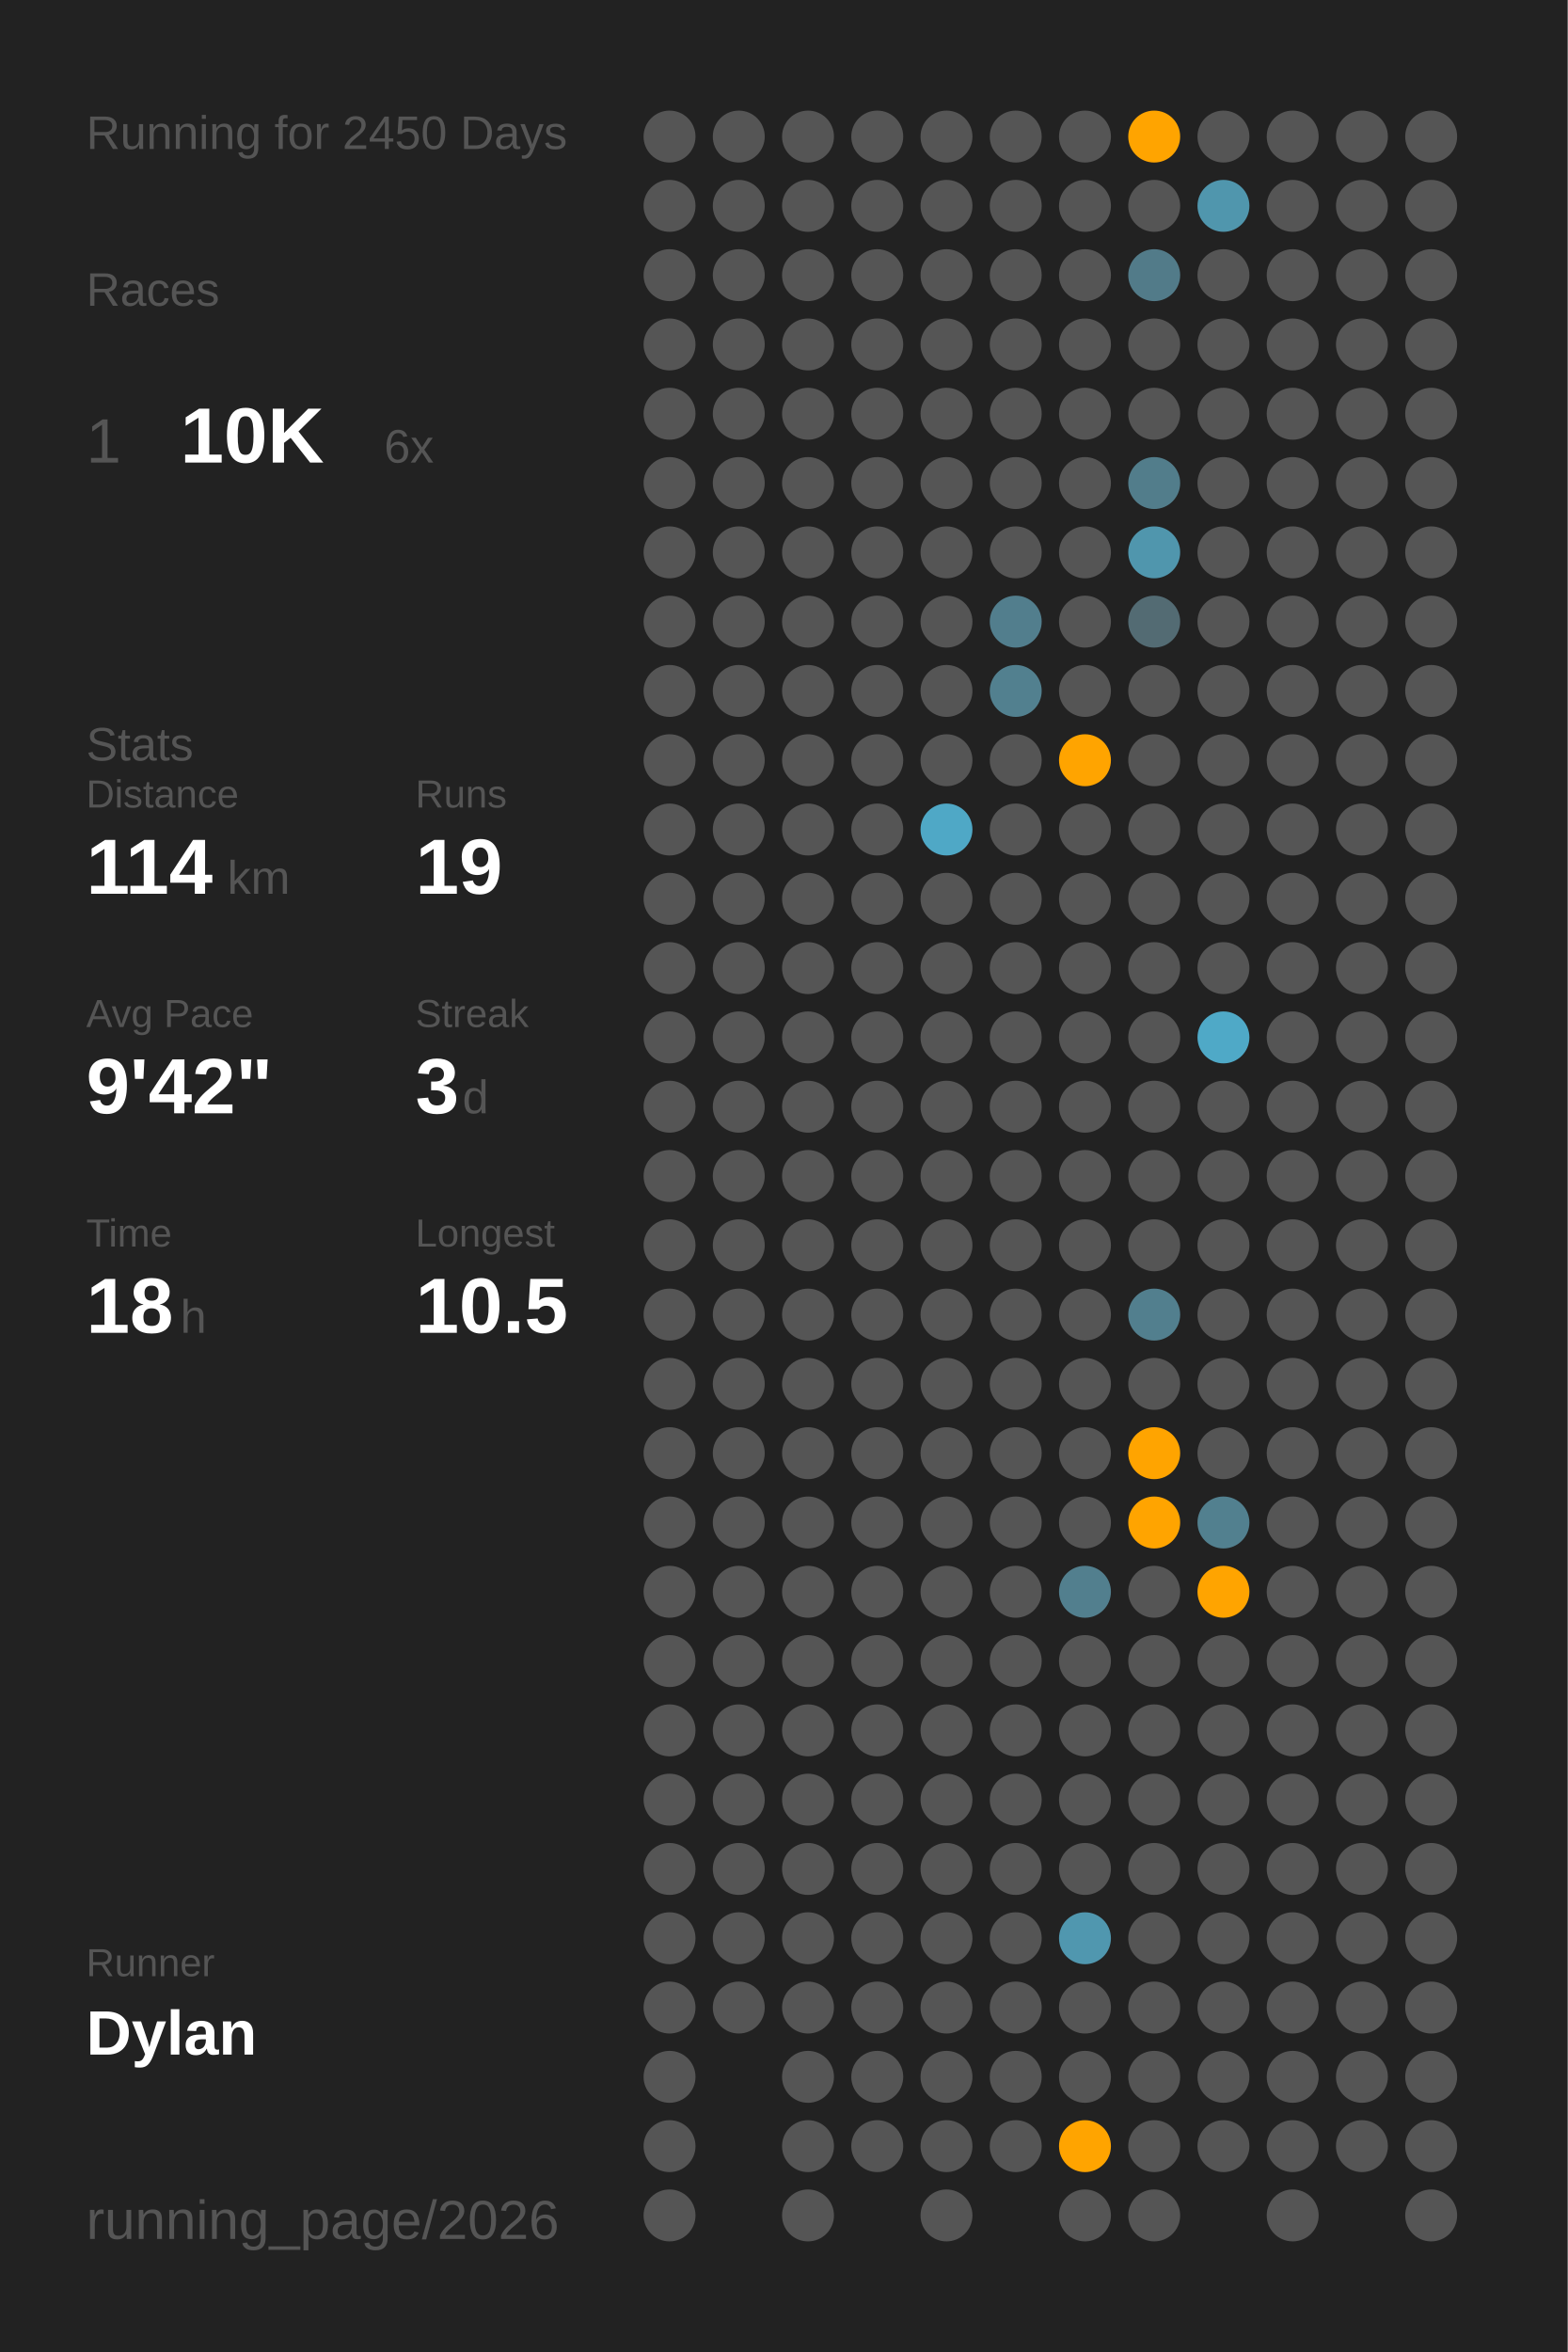
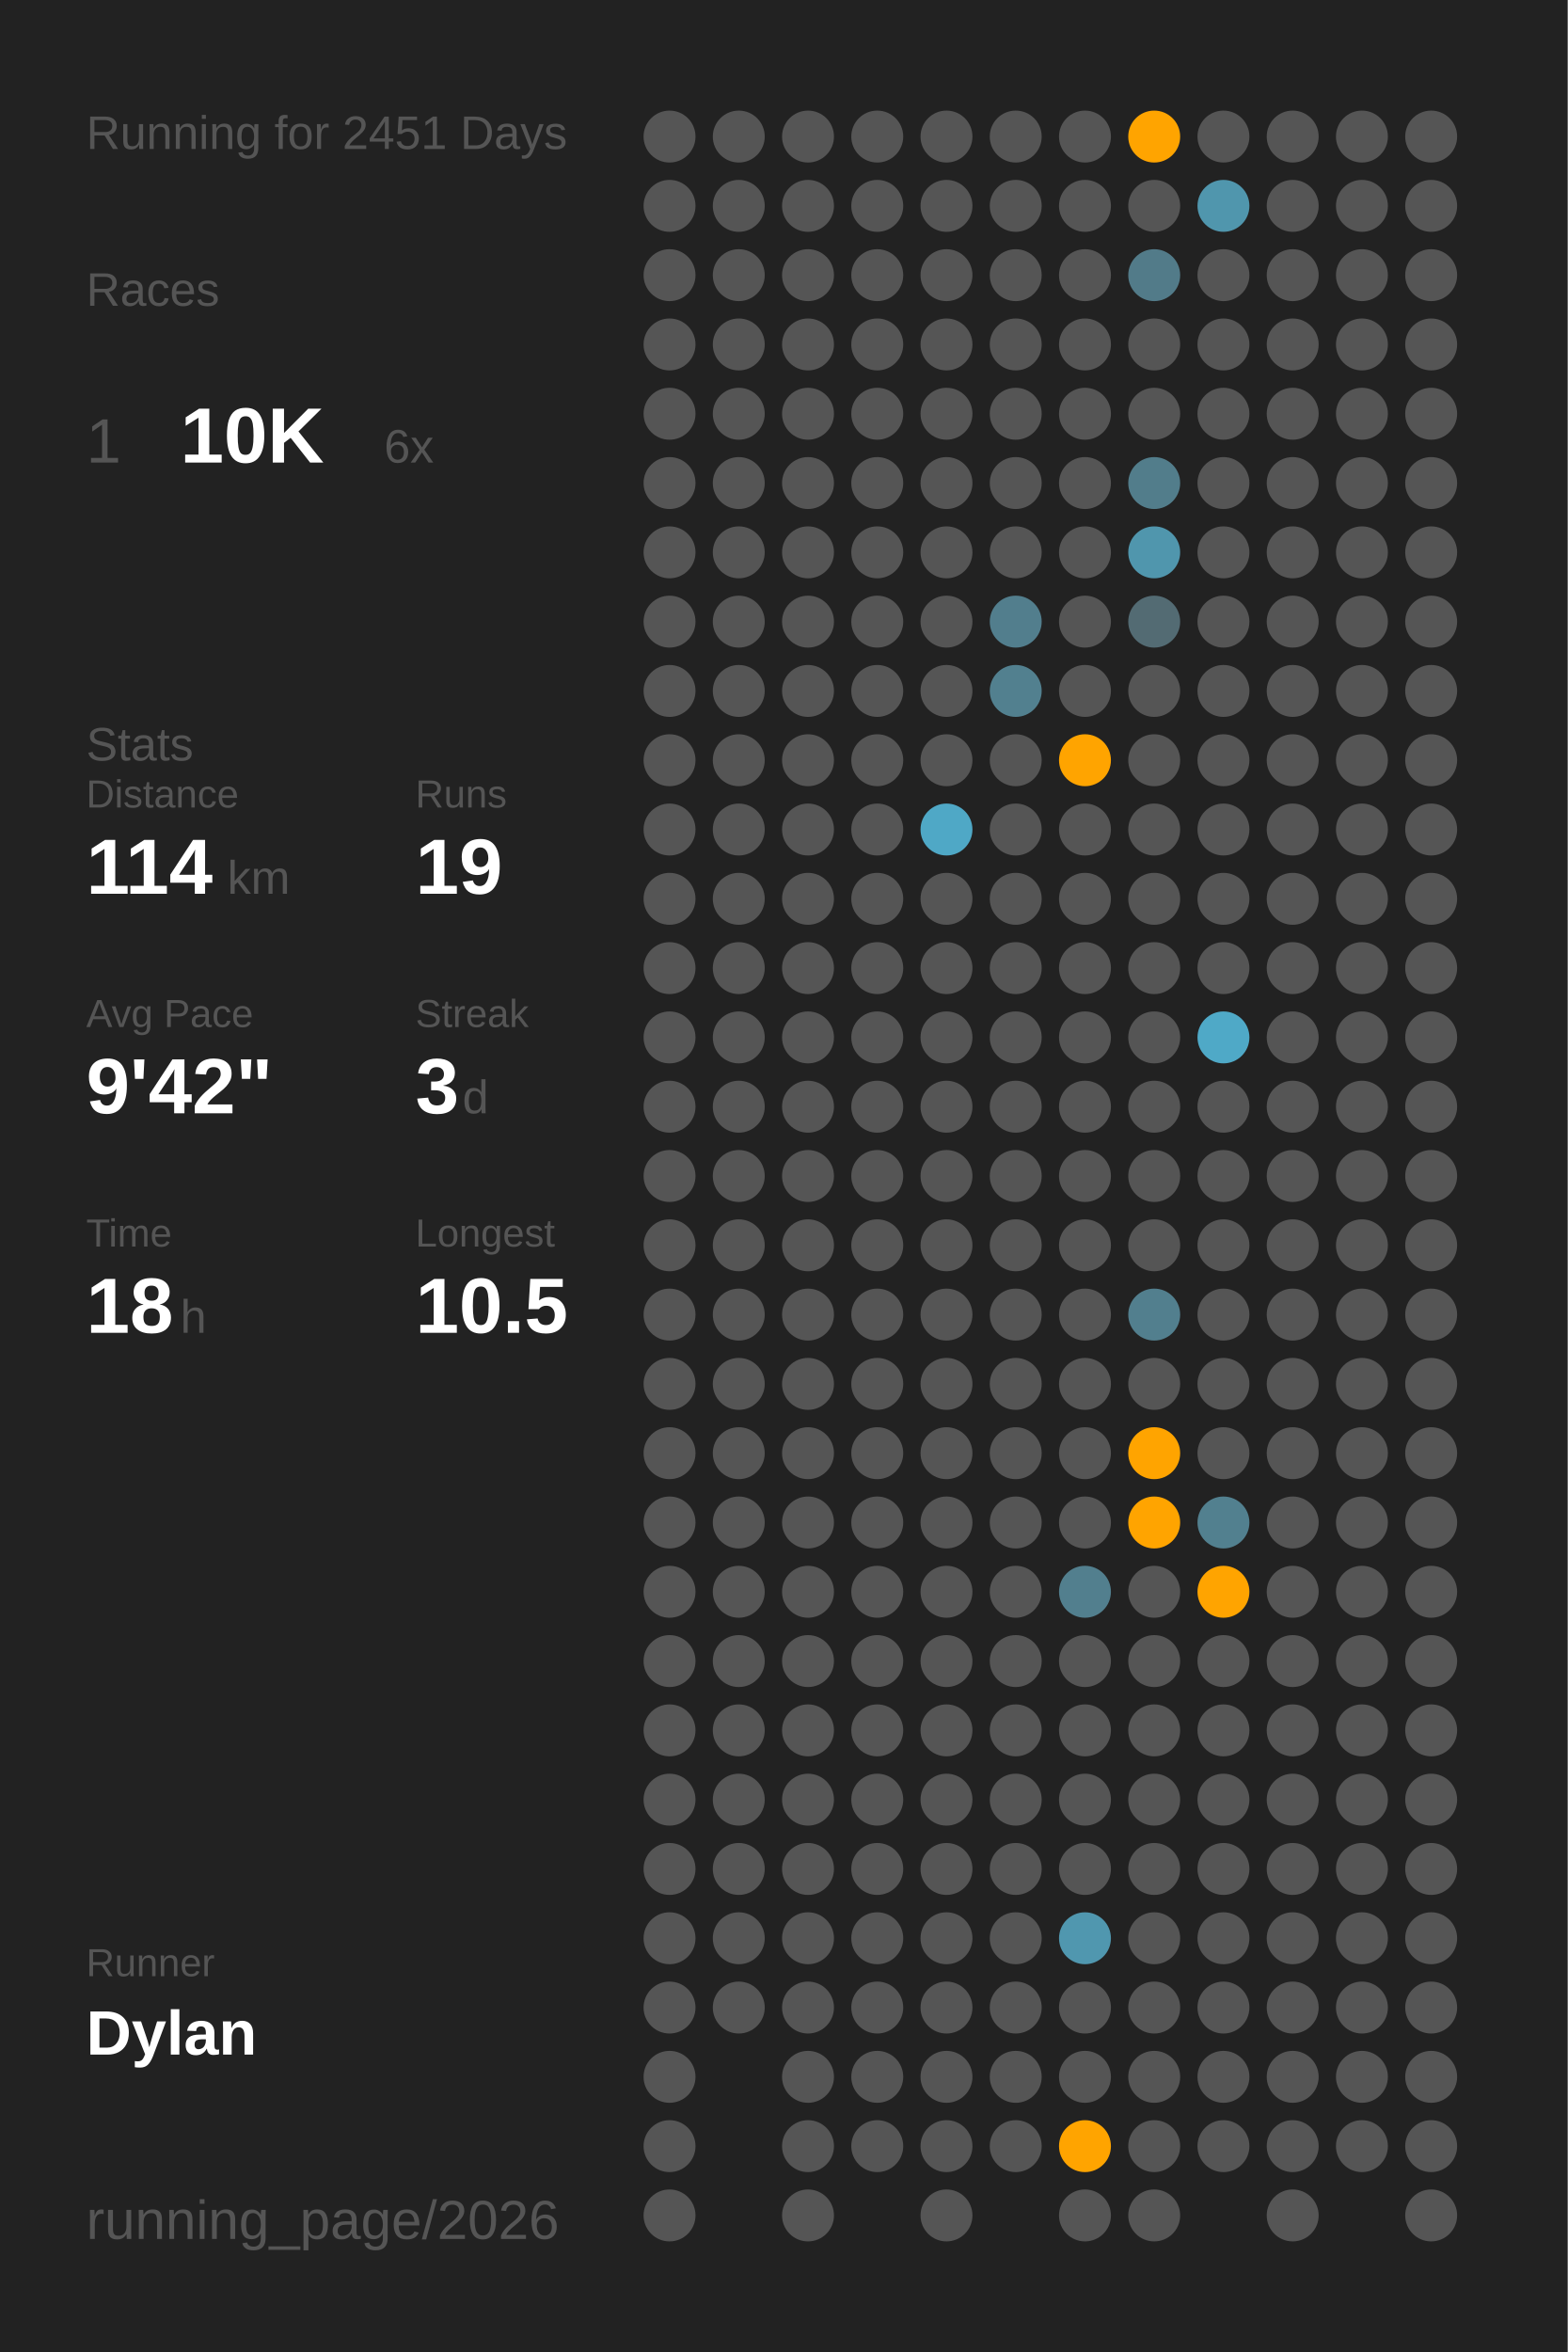
<svg xmlns="http://www.w3.org/2000/svg" baseProfile="full" class="activity-poster" data-activity-mode="running" data-poster-role="poster" data-poster-type="year_summary" height="300mm" version="1.1" viewBox="0,0,200,300" width="200mm">
  <defs />
  <rect class="poster-background" data-poster-role="background" fill="#222222" height="300" stroke="none" width="200" x="0" y="0" />
-   <text fill="#555555" style="font-size:6px; font-family:Arial;" x="11" y="19">Running for 2450 Days</text>
+   <text fill="#555555" style="font-size:6px; font-family:Arial;" x="11" y="19">Running for 2451 Days</text>
  <text fill="#555555" style="font-size:6px; font-family:Arial;" x="11" y="39">Races</text>
  <text fill="#555555" style="font-size:8px; font-family:Arial;" x="11" y="59">1</text>
  <text fill="#FFFFFF" style="font-size:10px; font-family:Arial; font-weight:bold;" x="23" y="59">10K</text>
  <text fill="#555555" style="font-size:6px; font-family:Arial;" x="49" y="59">6x</text>
  <text fill="#555555" style="font-size:6px; font-family:Arial;" x="11" y="97">Stats</text>
  <text fill="#555555" style="font-size:5px; font-family:Arial;" x="11" y="103">Distance</text>
  <text fill="#FFFFFF" style="font-size:10px; font-family:Arial; font-weight:bold;" x="11" y="114">114</text>
  <text fill="#555555" style="font-size:6px; font-family:Arial;" x="29" y="114">km</text>
  <text fill="#555555" style="font-size:5px; font-family:Arial;" x="53" y="103">Runs</text>
  <text fill="#FFFFFF" style="font-size:10px; font-family:Arial; font-weight:bold;" x="53" y="114">19</text>
  <text fill="#555555" style="font-size:5px; font-family:Arial;" x="11" y="131">Avg Pace</text>
  <text fill="#FFFFFF" style="font-size:10px; font-family:Arial; font-weight:bold;" x="11" y="142">9'42"</text>
  <text fill="#555555" style="font-size:5px; font-family:Arial;" x="53" y="131">Streak</text>
  <text fill="#FFFFFF" style="font-size:10px; font-family:Arial; font-weight:bold;" x="53" y="142">3</text>
  <text fill="#555555" style="font-size:6px; font-family:Arial;" x="59" y="142">d</text>
  <text fill="#555555" style="font-size:5px; font-family:Arial;" x="11" y="159">Time</text>
  <text fill="#FFFFFF" style="font-size:10px; font-family:Arial; font-weight:bold;" x="11" y="170">18</text>
  <text fill="#555555" style="font-size:6px; font-family:Arial;" x="23" y="170">h</text>
  <text fill="#555555" style="font-size:5px; font-family:Arial;" x="53" y="159">Longest</text>
  <text fill="#FFFFFF" style="font-size:10px; font-family:Arial; font-weight:bold;" x="53" y="170">10.5</text>
  <text fill="#555555" style="font-size:5px; font-family:Arial;" x="11" y="252.065">Runner</text>
  <text fill="#FFFFFF" style="font-size:8px; font-family:Arial; font-weight:bold;" x="11" y="262.065">Dylan</text>
  <text fill="#555555" style="font-size:7px; font-family:Arial;" x="11" y="285.581">running_page/2026</text>
  <circle cx="85.417" cy="17.419" fill="#555555" r="3.312" />
  <circle cx="85.417" cy="26.258" fill="#555555" r="3.312" />
  <circle cx="85.417" cy="35.097" fill="#555555" r="3.312" />
  <circle cx="85.417" cy="43.935" fill="#555555" r="3.312" />
  <circle cx="85.417" cy="52.774" fill="#555555" r="3.312" />
  <circle cx="85.417" cy="61.613" fill="#555555" r="3.312" />
  <circle cx="85.417" cy="70.452" fill="#555555" r="3.312" />
  <circle cx="85.417" cy="79.29" fill="#555555" r="3.312" />
  <circle cx="85.417" cy="88.129" fill="#555555" r="3.312" />
  <circle cx="85.417" cy="96.968" fill="#555555" r="3.312" />
  <circle cx="85.417" cy="105.806" fill="#555555" r="3.312" />
  <circle cx="85.417" cy="114.645" fill="#555555" r="3.312" />
  <circle cx="85.417" cy="123.484" fill="#555555" r="3.312" />
  <circle cx="85.417" cy="132.323" fill="#555555" r="3.312" />
  <circle cx="85.417" cy="141.161" fill="#555555" r="3.312" />
  <circle cx="85.417" cy="150" fill="#555555" r="3.312" />
  <circle cx="85.417" cy="158.839" fill="#555555" r="3.312" />
  <circle cx="85.417" cy="167.677" fill="#555555" r="3.312" />
  <circle cx="85.417" cy="176.516" fill="#555555" r="3.312" />
  <circle cx="85.417" cy="185.355" fill="#555555" r="3.312" />
  <circle cx="85.417" cy="194.194" fill="#555555" r="3.312" />
  <circle cx="85.417" cy="203.032" fill="#555555" r="3.312" />
  <circle cx="85.417" cy="211.871" fill="#555555" r="3.312" />
  <circle cx="85.417" cy="220.71" fill="#555555" r="3.312" />
  <circle cx="85.417" cy="229.548" fill="#555555" r="3.312" />
  <circle cx="85.417" cy="238.387" fill="#555555" r="3.312" />
  <circle cx="85.417" cy="247.226" fill="#555555" r="3.312" />
  <circle cx="85.417" cy="256.065" fill="#555555" r="3.312" />
  <circle cx="85.417" cy="264.903" fill="#555555" r="3.312" />
  <circle cx="85.417" cy="273.742" fill="#555555" r="3.312" />
  <circle cx="85.417" cy="282.581" fill="#555555" r="3.312" />
  <circle cx="94.25" cy="17.419" fill="#555555" r="3.312" />
  <circle cx="94.25" cy="26.258" fill="#555555" r="3.312" />
  <circle cx="94.25" cy="35.097" fill="#555555" r="3.312" />
  <circle cx="94.25" cy="43.935" fill="#555555" r="3.312" />
  <circle cx="94.25" cy="52.774" fill="#555555" r="3.312" />
  <circle cx="94.25" cy="61.613" fill="#555555" r="3.312" />
  <circle cx="94.25" cy="70.452" fill="#555555" r="3.312" />
  <circle cx="94.25" cy="79.29" fill="#555555" r="3.312" />
  <circle cx="94.25" cy="88.129" fill="#555555" r="3.312" />
  <circle cx="94.25" cy="96.968" fill="#555555" r="3.312" />
  <circle cx="94.25" cy="105.806" fill="#555555" r="3.312" />
  <circle cx="94.25" cy="114.645" fill="#555555" r="3.312" />
  <circle cx="94.25" cy="123.484" fill="#555555" r="3.312" />
  <circle cx="94.25" cy="132.323" fill="#555555" r="3.312" />
  <circle cx="94.25" cy="141.161" fill="#555555" r="3.312" />
  <circle cx="94.25" cy="150" fill="#555555" r="3.312" />
  <circle cx="94.25" cy="158.839" fill="#555555" r="3.312" />
  <circle cx="94.25" cy="167.677" fill="#555555" r="3.312" />
  <circle cx="94.25" cy="176.516" fill="#555555" r="3.312" />
  <circle cx="94.25" cy="185.355" fill="#555555" r="3.312" />
  <circle cx="94.25" cy="194.194" fill="#555555" r="3.312" />
  <circle cx="94.25" cy="203.032" fill="#555555" r="3.312" />
  <circle cx="94.25" cy="211.871" fill="#555555" r="3.312" />
  <circle cx="94.25" cy="220.71" fill="#555555" r="3.312" />
  <circle cx="94.25" cy="229.548" fill="#555555" r="3.312" />
  <circle cx="94.25" cy="238.387" fill="#555555" r="3.312" />
  <circle cx="94.25" cy="247.226" fill="#555555" r="3.312" />
  <circle cx="94.25" cy="256.065" fill="#555555" r="3.312" />
  <circle cx="103.083" cy="17.419" fill="#555555" r="3.312" />
  <circle cx="103.083" cy="26.258" fill="#555555" r="3.312" />
  <circle cx="103.083" cy="35.097" fill="#555555" r="3.312" />
  <circle cx="103.083" cy="43.935" fill="#555555" r="3.312" />
  <circle cx="103.083" cy="52.774" fill="#555555" r="3.312" />
  <circle cx="103.083" cy="61.613" fill="#555555" r="3.312" />
  <circle cx="103.083" cy="70.452" fill="#555555" r="3.312" />
  <circle cx="103.083" cy="79.29" fill="#555555" r="3.312" />
  <circle cx="103.083" cy="88.129" fill="#555555" r="3.312" />
  <circle cx="103.083" cy="96.968" fill="#555555" r="3.312" />
  <circle cx="103.083" cy="105.806" fill="#555555" r="3.312" />
  <circle cx="103.083" cy="114.645" fill="#555555" r="3.312" />
  <circle cx="103.083" cy="123.484" fill="#555555" r="3.312" />
  <circle cx="103.083" cy="132.323" fill="#555555" r="3.312" />
  <circle cx="103.083" cy="141.161" fill="#555555" r="3.312" />
  <circle cx="103.083" cy="150" fill="#555555" r="3.312" />
  <circle cx="103.083" cy="158.839" fill="#555555" r="3.312" />
  <circle cx="103.083" cy="167.677" fill="#555555" r="3.312" />
  <circle cx="103.083" cy="176.516" fill="#555555" r="3.312" />
  <circle cx="103.083" cy="185.355" fill="#555555" r="3.312" />
  <circle cx="103.083" cy="194.194" fill="#555555" r="3.312" />
  <circle cx="103.083" cy="203.032" fill="#555555" r="3.312" />
  <circle cx="103.083" cy="211.871" fill="#555555" r="3.312" />
  <circle cx="103.083" cy="220.71" fill="#555555" r="3.312" />
  <circle cx="103.083" cy="229.548" fill="#555555" r="3.312" />
  <circle cx="103.083" cy="238.387" fill="#555555" r="3.312" />
  <circle cx="103.083" cy="247.226" fill="#555555" r="3.312" />
  <circle cx="103.083" cy="256.065" fill="#555555" r="3.312" />
  <circle cx="103.083" cy="264.903" fill="#555555" r="3.312" />
  <circle cx="103.083" cy="273.742" fill="#555555" r="3.312" />
  <circle cx="103.083" cy="282.581" fill="#555555" r="3.312" />
  <circle cx="111.917" cy="17.419" fill="#555555" r="3.312" />
  <circle cx="111.917" cy="26.258" fill="#555555" r="3.312" />
  <circle cx="111.917" cy="35.097" fill="#555555" r="3.312" />
  <circle cx="111.917" cy="43.935" fill="#555555" r="3.312" />
  <circle cx="111.917" cy="52.774" fill="#555555" r="3.312" />
  <circle cx="111.917" cy="61.613" fill="#555555" r="3.312" />
  <circle cx="111.917" cy="70.452" fill="#555555" r="3.312" />
  <circle cx="111.917" cy="79.29" fill="#555555" r="3.312" />
  <circle cx="111.917" cy="88.129" fill="#555555" r="3.312" />
  <circle cx="111.917" cy="96.968" fill="#555555" r="3.312" />
  <circle cx="111.917" cy="105.806" fill="#555555" r="3.312" />
  <circle cx="111.917" cy="114.645" fill="#555555" r="3.312" />
  <circle cx="111.917" cy="123.484" fill="#555555" r="3.312" />
  <circle cx="111.917" cy="132.323" fill="#555555" r="3.312" />
  <circle cx="111.917" cy="141.161" fill="#555555" r="3.312" />
  <circle cx="111.917" cy="150" fill="#555555" r="3.312" />
  <circle cx="111.917" cy="158.839" fill="#555555" r="3.312" />
  <circle cx="111.917" cy="167.677" fill="#555555" r="3.312" />
  <circle cx="111.917" cy="176.516" fill="#555555" r="3.312" />
  <circle cx="111.917" cy="185.355" fill="#555555" r="3.312" />
  <circle cx="111.917" cy="194.194" fill="#555555" r="3.312" />
  <circle cx="111.917" cy="203.032" fill="#555555" r="3.312" />
  <circle cx="111.917" cy="211.871" fill="#555555" r="3.312" />
  <circle cx="111.917" cy="220.71" fill="#555555" r="3.312" />
  <circle cx="111.917" cy="229.548" fill="#555555" r="3.312" />
  <circle cx="111.917" cy="238.387" fill="#555555" r="3.312" />
  <circle cx="111.917" cy="247.226" fill="#555555" r="3.312" />
  <circle cx="111.917" cy="256.065" fill="#555555" r="3.312" />
  <circle cx="111.917" cy="264.903" fill="#555555" r="3.312" />
  <circle cx="111.917" cy="273.742" fill="#555555" r="3.312" />
  <circle cx="120.75" cy="17.419" fill="#555555" r="3.312" />
  <circle cx="120.75" cy="26.258" fill="#555555" r="3.312" />
  <circle cx="120.75" cy="35.097" fill="#555555" r="3.312" />
  <circle cx="120.75" cy="43.935" fill="#555555" r="3.312" />
  <circle cx="120.75" cy="52.774" fill="#555555" r="3.312" />
  <circle cx="120.75" cy="61.613" fill="#555555" r="3.312" />
  <circle cx="120.75" cy="70.452" fill="#555555" r="3.312" />
  <circle cx="120.75" cy="79.29" fill="#555555" r="3.312" />
  <circle cx="120.75" cy="88.129" fill="#555555" r="3.312" />
  <circle cx="120.75" cy="96.968" fill="#555555" r="3.312" />
  <circle cx="120.75" cy="105.806" fill="#4fa8c6" r="3.312" />
  <circle cx="120.75" cy="114.645" fill="#555555" r="3.312" />
  <circle cx="120.75" cy="123.484" fill="#555555" r="3.312" />
  <circle cx="120.75" cy="132.323" fill="#555555" r="3.312" />
  <circle cx="120.75" cy="141.161" fill="#555555" r="3.312" />
  <circle cx="120.75" cy="150" fill="#555555" r="3.312" />
  <circle cx="120.75" cy="158.839" fill="#555555" r="3.312" />
  <circle cx="120.75" cy="167.677" fill="#555555" r="3.312" />
  <circle cx="120.75" cy="176.516" fill="#555555" r="3.312" />
  <circle cx="120.75" cy="185.355" fill="#555555" r="3.312" />
  <circle cx="120.75" cy="194.194" fill="#555555" r="3.312" />
  <circle cx="120.75" cy="203.032" fill="#555555" r="3.312" />
  <circle cx="120.75" cy="211.871" fill="#555555" r="3.312" />
  <circle cx="120.75" cy="220.71" fill="#555555" r="3.312" />
  <circle cx="120.75" cy="229.548" fill="#555555" r="3.312" />
  <circle cx="120.75" cy="238.387" fill="#555555" r="3.312" />
  <circle cx="120.75" cy="247.226" fill="#555555" r="3.312" />
  <circle cx="120.75" cy="256.065" fill="#555555" r="3.312" />
  <circle cx="120.75" cy="264.903" fill="#555555" r="3.312" />
  <circle cx="120.75" cy="273.742" fill="#555555" r="3.312" />
  <circle cx="120.75" cy="282.581" fill="#555555" r="3.312" />
  <circle cx="129.583" cy="17.419" fill="#555555" r="3.312" />
  <circle cx="129.583" cy="26.258" fill="#555555" r="3.312" />
  <circle cx="129.583" cy="35.097" fill="#555555" r="3.312" />
  <circle cx="129.583" cy="43.935" fill="#555555" r="3.312" />
  <circle cx="129.583" cy="52.774" fill="#555555" r="3.312" />
  <circle cx="129.583" cy="61.613" fill="#555555" r="3.312" />
  <circle cx="129.583" cy="70.452" fill="#555555" r="3.312" />
  <circle cx="129.583" cy="79.29" fill="#527e8d" r="3.312" />
  <circle cx="129.583" cy="88.129" fill="#52808f" r="3.312" />
  <circle cx="129.583" cy="96.968" fill="#555555" r="3.312" />
  <circle cx="129.583" cy="105.806" fill="#555555" r="3.312" />
  <circle cx="129.583" cy="114.645" fill="#555555" r="3.312" />
  <circle cx="129.583" cy="123.484" fill="#555555" r="3.312" />
  <circle cx="129.583" cy="132.323" fill="#555555" r="3.312" />
  <circle cx="129.583" cy="141.161" fill="#555555" r="3.312" />
  <circle cx="129.583" cy="150" fill="#555555" r="3.312" />
  <circle cx="129.583" cy="158.839" fill="#555555" r="3.312" />
  <circle cx="129.583" cy="167.677" fill="#555555" r="3.312" />
  <circle cx="129.583" cy="176.516" fill="#555555" r="3.312" />
  <circle cx="129.583" cy="185.355" fill="#555555" r="3.312" />
  <circle cx="129.583" cy="194.194" fill="#555555" r="3.312" />
  <circle cx="129.583" cy="203.032" fill="#555555" r="3.312" />
  <circle cx="129.583" cy="211.871" fill="#555555" r="3.312" />
  <circle cx="129.583" cy="220.71" fill="#555555" r="3.312" />
  <circle cx="129.583" cy="229.548" fill="#555555" r="3.312" />
  <circle cx="129.583" cy="238.387" fill="#555555" r="3.312" />
  <circle cx="129.583" cy="247.226" fill="#555555" r="3.312" />
  <circle cx="129.583" cy="256.065" fill="#555555" r="3.312" />
  <circle cx="129.583" cy="264.903" fill="#555555" r="3.312" />
  <circle cx="129.583" cy="273.742" fill="#555555" r="3.312" />
  <circle cx="138.417" cy="17.419" fill="#555555" r="3.312" />
  <circle cx="138.417" cy="26.258" fill="#555555" r="3.312" />
  <circle cx="138.417" cy="35.097" fill="#555555" r="3.312" />
  <circle cx="138.417" cy="43.935" fill="#555555" r="3.312" />
  <circle cx="138.417" cy="52.774" fill="#555555" r="3.312" />
  <circle cx="138.417" cy="61.613" fill="#555555" r="3.312" />
  <circle cx="138.417" cy="70.452" fill="#555555" r="3.312" />
  <circle cx="138.417" cy="79.29" fill="#555555" r="3.312" />
  <circle cx="138.417" cy="88.129" fill="#555555" r="3.312" />
  <circle cx="138.417" cy="96.968" fill="#ffa400" r="3.312" />
  <circle cx="138.417" cy="105.806" fill="#555555" r="3.312" />
  <circle cx="138.417" cy="114.645" fill="#555555" r="3.312" />
  <circle cx="138.417" cy="123.484" fill="#555555" r="3.312" />
  <circle cx="138.417" cy="132.323" fill="#555555" r="3.312" />
  <circle cx="138.417" cy="141.161" fill="#555555" r="3.312" />
  <circle cx="138.417" cy="150" fill="#555555" r="3.312" />
  <circle cx="138.417" cy="158.839" fill="#555555" r="3.312" />
  <circle cx="138.417" cy="167.677" fill="#555555" r="3.312" />
  <circle cx="138.417" cy="176.516" fill="#555555" r="3.312" />
  <circle cx="138.417" cy="185.355" fill="#555555" r="3.312" />
  <circle cx="138.417" cy="194.194" fill="#555555" r="3.312" />
  <circle cx="138.417" cy="203.032" fill="#527f8e" r="3.312" />
  <circle cx="138.417" cy="211.871" fill="#555555" r="3.312" />
  <circle cx="138.417" cy="220.71" fill="#555555" r="3.312" />
  <circle cx="138.417" cy="229.548" fill="#555555" r="3.312" />
  <circle cx="138.417" cy="238.387" fill="#555555" r="3.312" />
  <circle cx="138.417" cy="247.226" fill="#5097af" r="3.312" />
  <circle cx="138.417" cy="256.065" fill="#555555" r="3.312" />
  <circle cx="138.417" cy="264.903" fill="#555555" r="3.312" />
  <circle cx="138.417" cy="273.742" fill="#ffa400" r="3.312" />
  <circle cx="138.417" cy="282.581" fill="#555555" r="3.312" />
  <circle cx="147.25" cy="17.419" fill="#ffa400" r="3.312" />
  <circle cx="147.25" cy="26.258" fill="#555555" r="3.312" />
  <circle cx="147.25" cy="35.097" fill="#527b89" r="3.312" />
  <circle cx="147.25" cy="43.935" fill="#555555" r="3.312" />
  <circle cx="147.25" cy="52.774" fill="#555555" r="3.312" />
  <circle cx="147.25" cy="61.613" fill="#527d8b" r="3.312" />
  <circle cx="147.25" cy="70.452" fill="#5096ad" r="3.312" />
  <circle cx="147.25" cy="79.29" fill="#536b73" r="3.312" />
  <circle cx="147.25" cy="88.129" fill="#555555" r="3.312" />
  <circle cx="147.25" cy="96.968" fill="#555555" r="3.312" />
  <circle cx="147.25" cy="105.806" fill="#555555" r="3.312" />
  <circle cx="147.25" cy="114.645" fill="#555555" r="3.312" />
  <circle cx="147.25" cy="123.484" fill="#555555" r="3.312" />
  <circle cx="147.25" cy="132.323" fill="#555555" r="3.312" />
  <circle cx="147.25" cy="141.161" fill="#555555" r="3.312" />
  <circle cx="147.25" cy="150" fill="#555555" r="3.312" />
  <circle cx="147.25" cy="158.839" fill="#555555" r="3.312" />
  <circle cx="147.25" cy="167.677" fill="#527f8e" r="3.312" />
  <circle cx="147.25" cy="176.516" fill="#555555" r="3.312" />
  <circle cx="147.25" cy="185.355" fill="#ffa400" r="3.312" />
  <circle cx="147.25" cy="194.194" fill="#ffa400" r="3.312" />
  <circle cx="147.25" cy="203.032" fill="#555555" r="3.312" />
  <circle cx="147.25" cy="211.871" fill="#555555" r="3.312" />
  <circle cx="147.25" cy="220.71" fill="#555555" r="3.312" />
  <circle cx="147.25" cy="229.548" fill="#555555" r="3.312" />
  <circle cx="147.25" cy="238.387" fill="#555555" r="3.312" />
  <circle cx="147.25" cy="247.226" fill="#555555" r="3.312" />
  <circle cx="147.25" cy="256.065" fill="#555555" r="3.312" />
  <circle cx="147.25" cy="264.903" fill="#555555" r="3.312" />
  <circle cx="147.25" cy="273.742" fill="#555555" r="3.312" />
  <circle cx="147.25" cy="282.581" fill="#555555" r="3.312" />
  <circle cx="156.083" cy="17.419" fill="#555555" r="3.312" />
  <circle cx="156.083" cy="26.258" fill="#5096ad" r="3.312" />
  <circle cx="156.083" cy="35.097" fill="#555555" r="3.312" />
  <circle cx="156.083" cy="43.935" fill="#555555" r="3.312" />
  <circle cx="156.083" cy="52.774" fill="#555555" r="3.312" />
  <circle cx="156.083" cy="61.613" fill="#555555" r="3.312" />
  <circle cx="156.083" cy="70.452" fill="#555555" r="3.312" />
  <circle cx="156.083" cy="79.29" fill="#555555" r="3.312" />
  <circle cx="156.083" cy="88.129" fill="#555555" r="3.312" />
  <circle cx="156.083" cy="96.968" fill="#555555" r="3.312" />
  <circle cx="156.083" cy="105.806" fill="#555555" r="3.312" />
  <circle cx="156.083" cy="114.645" fill="#555555" r="3.312" />
  <circle cx="156.083" cy="123.484" fill="#555555" r="3.312" />
  <circle cx="156.083" cy="132.323" fill="#4fa9c7" r="3.312" />
  <circle cx="156.083" cy="141.161" fill="#555555" r="3.312" />
  <circle cx="156.083" cy="150" fill="#555555" r="3.312" />
  <circle cx="156.083" cy="158.839" fill="#555555" r="3.312" />
  <circle cx="156.083" cy="167.677" fill="#555555" r="3.312" />
  <circle cx="156.083" cy="176.516" fill="#555555" r="3.312" />
  <circle cx="156.083" cy="185.355" fill="#555555" r="3.312" />
  <circle cx="156.083" cy="194.194" fill="#52808f" r="3.312" />
  <circle cx="156.083" cy="203.032" fill="#ffa400" r="3.312" />
  <circle cx="156.083" cy="211.871" fill="#555555" r="3.312" />
  <circle cx="156.083" cy="220.71" fill="#555555" r="3.312" />
  <circle cx="156.083" cy="229.548" fill="#555555" r="3.312" />
  <circle cx="156.083" cy="238.387" fill="#555555" r="3.312" />
  <circle cx="156.083" cy="247.226" fill="#555555" r="3.312" />
  <circle cx="156.083" cy="256.065" fill="#555555" r="3.312" />
  <circle cx="156.083" cy="264.903" fill="#555555" r="3.312" />
  <circle cx="156.083" cy="273.742" fill="#555555" r="3.312" />
  <circle cx="164.917" cy="17.419" fill="#555555" r="3.312" />
  <circle cx="164.917" cy="26.258" fill="#555555" r="3.312" />
  <circle cx="164.917" cy="35.097" fill="#555555" r="3.312" />
  <circle cx="164.917" cy="43.935" fill="#555555" r="3.312" />
  <circle cx="164.917" cy="52.774" fill="#555555" r="3.312" />
  <circle cx="164.917" cy="61.613" fill="#555555" r="3.312" />
  <circle cx="164.917" cy="70.452" fill="#555555" r="3.312" />
  <circle cx="164.917" cy="79.29" fill="#555555" r="3.312" />
  <circle cx="164.917" cy="88.129" fill="#555555" r="3.312" />
  <circle cx="164.917" cy="96.968" fill="#555555" r="3.312" />
  <circle cx="164.917" cy="105.806" fill="#555555" r="3.312" />
  <circle cx="164.917" cy="114.645" fill="#555555" r="3.312" />
  <circle cx="164.917" cy="123.484" fill="#555555" r="3.312" />
  <circle cx="164.917" cy="132.323" fill="#555555" r="3.312" />
  <circle cx="164.917" cy="141.161" fill="#555555" r="3.312" />
  <circle cx="164.917" cy="150" fill="#555555" r="3.312" />
  <circle cx="164.917" cy="158.839" fill="#555555" r="3.312" />
  <circle cx="164.917" cy="167.677" fill="#555555" r="3.312" />
  <circle cx="164.917" cy="176.516" fill="#555555" r="3.312" />
  <circle cx="164.917" cy="185.355" fill="#555555" r="3.312" />
  <circle cx="164.917" cy="194.194" fill="#555555" r="3.312" />
  <circle cx="164.917" cy="203.032" fill="#555555" r="3.312" />
  <circle cx="164.917" cy="211.871" fill="#555555" r="3.312" />
  <circle cx="164.917" cy="220.71" fill="#555555" r="3.312" />
  <circle cx="164.917" cy="229.548" fill="#555555" r="3.312" />
  <circle cx="164.917" cy="238.387" fill="#555555" r="3.312" />
  <circle cx="164.917" cy="247.226" fill="#555555" r="3.312" />
  <circle cx="164.917" cy="256.065" fill="#555555" r="3.312" />
  <circle cx="164.917" cy="264.903" fill="#555555" r="3.312" />
  <circle cx="164.917" cy="273.742" fill="#555555" r="3.312" />
  <circle cx="164.917" cy="282.581" fill="#555555" r="3.312" />
  <circle cx="173.75" cy="17.419" fill="#555555" r="3.312" />
  <circle cx="173.75" cy="26.258" fill="#555555" r="3.312" />
  <circle cx="173.75" cy="35.097" fill="#555555" r="3.312" />
  <circle cx="173.75" cy="43.935" fill="#555555" r="3.312" />
  <circle cx="173.75" cy="52.774" fill="#555555" r="3.312" />
  <circle cx="173.75" cy="61.613" fill="#555555" r="3.312" />
  <circle cx="173.75" cy="70.452" fill="#555555" r="3.312" />
  <circle cx="173.75" cy="79.29" fill="#555555" r="3.312" />
  <circle cx="173.75" cy="88.129" fill="#555555" r="3.312" />
  <circle cx="173.75" cy="96.968" fill="#555555" r="3.312" />
  <circle cx="173.75" cy="105.806" fill="#555555" r="3.312" />
  <circle cx="173.75" cy="114.645" fill="#555555" r="3.312" />
  <circle cx="173.75" cy="123.484" fill="#555555" r="3.312" />
  <circle cx="173.75" cy="132.323" fill="#555555" r="3.312" />
  <circle cx="173.75" cy="141.161" fill="#555555" r="3.312" />
  <circle cx="173.75" cy="150" fill="#555555" r="3.312" />
  <circle cx="173.75" cy="158.839" fill="#555555" r="3.312" />
  <circle cx="173.75" cy="167.677" fill="#555555" r="3.312" />
  <circle cx="173.75" cy="176.516" fill="#555555" r="3.312" />
  <circle cx="173.75" cy="185.355" fill="#555555" r="3.312" />
  <circle cx="173.75" cy="194.194" fill="#555555" r="3.312" />
  <circle cx="173.75" cy="203.032" fill="#555555" r="3.312" />
  <circle cx="173.75" cy="211.871" fill="#555555" r="3.312" />
  <circle cx="173.75" cy="220.71" fill="#555555" r="3.312" />
  <circle cx="173.75" cy="229.548" fill="#555555" r="3.312" />
  <circle cx="173.75" cy="238.387" fill="#555555" r="3.312" />
  <circle cx="173.75" cy="247.226" fill="#555555" r="3.312" />
  <circle cx="173.75" cy="256.065" fill="#555555" r="3.312" />
  <circle cx="173.75" cy="264.903" fill="#555555" r="3.312" />
  <circle cx="173.75" cy="273.742" fill="#555555" r="3.312" />
  <circle cx="182.583" cy="17.419" fill="#555555" r="3.312" />
  <circle cx="182.583" cy="26.258" fill="#555555" r="3.312" />
  <circle cx="182.583" cy="35.097" fill="#555555" r="3.312" />
  <circle cx="182.583" cy="43.935" fill="#555555" r="3.312" />
  <circle cx="182.583" cy="52.774" fill="#555555" r="3.312" />
  <circle cx="182.583" cy="61.613" fill="#555555" r="3.312" />
  <circle cx="182.583" cy="70.452" fill="#555555" r="3.312" />
  <circle cx="182.583" cy="79.29" fill="#555555" r="3.312" />
  <circle cx="182.583" cy="88.129" fill="#555555" r="3.312" />
  <circle cx="182.583" cy="96.968" fill="#555555" r="3.312" />
  <circle cx="182.583" cy="105.806" fill="#555555" r="3.312" />
  <circle cx="182.583" cy="114.645" fill="#555555" r="3.312" />
  <circle cx="182.583" cy="123.484" fill="#555555" r="3.312" />
  <circle cx="182.583" cy="132.323" fill="#555555" r="3.312" />
  <circle cx="182.583" cy="141.161" fill="#555555" r="3.312" />
  <circle cx="182.583" cy="150" fill="#555555" r="3.312" />
  <circle cx="182.583" cy="158.839" fill="#555555" r="3.312" />
  <circle cx="182.583" cy="167.677" fill="#555555" r="3.312" />
  <circle cx="182.583" cy="176.516" fill="#555555" r="3.312" />
  <circle cx="182.583" cy="185.355" fill="#555555" r="3.312" />
  <circle cx="182.583" cy="194.194" fill="#555555" r="3.312" />
  <circle cx="182.583" cy="203.032" fill="#555555" r="3.312" />
  <circle cx="182.583" cy="211.871" fill="#555555" r="3.312" />
  <circle cx="182.583" cy="220.71" fill="#555555" r="3.312" />
  <circle cx="182.583" cy="229.548" fill="#555555" r="3.312" />
  <circle cx="182.583" cy="238.387" fill="#555555" r="3.312" />
  <circle cx="182.583" cy="247.226" fill="#555555" r="3.312" />
  <circle cx="182.583" cy="256.065" fill="#555555" r="3.312" />
  <circle cx="182.583" cy="264.903" fill="#555555" r="3.312" />
  <circle cx="182.583" cy="273.742" fill="#555555" r="3.312" />
  <circle cx="182.583" cy="282.581" fill="#555555" r="3.312" />
</svg>
